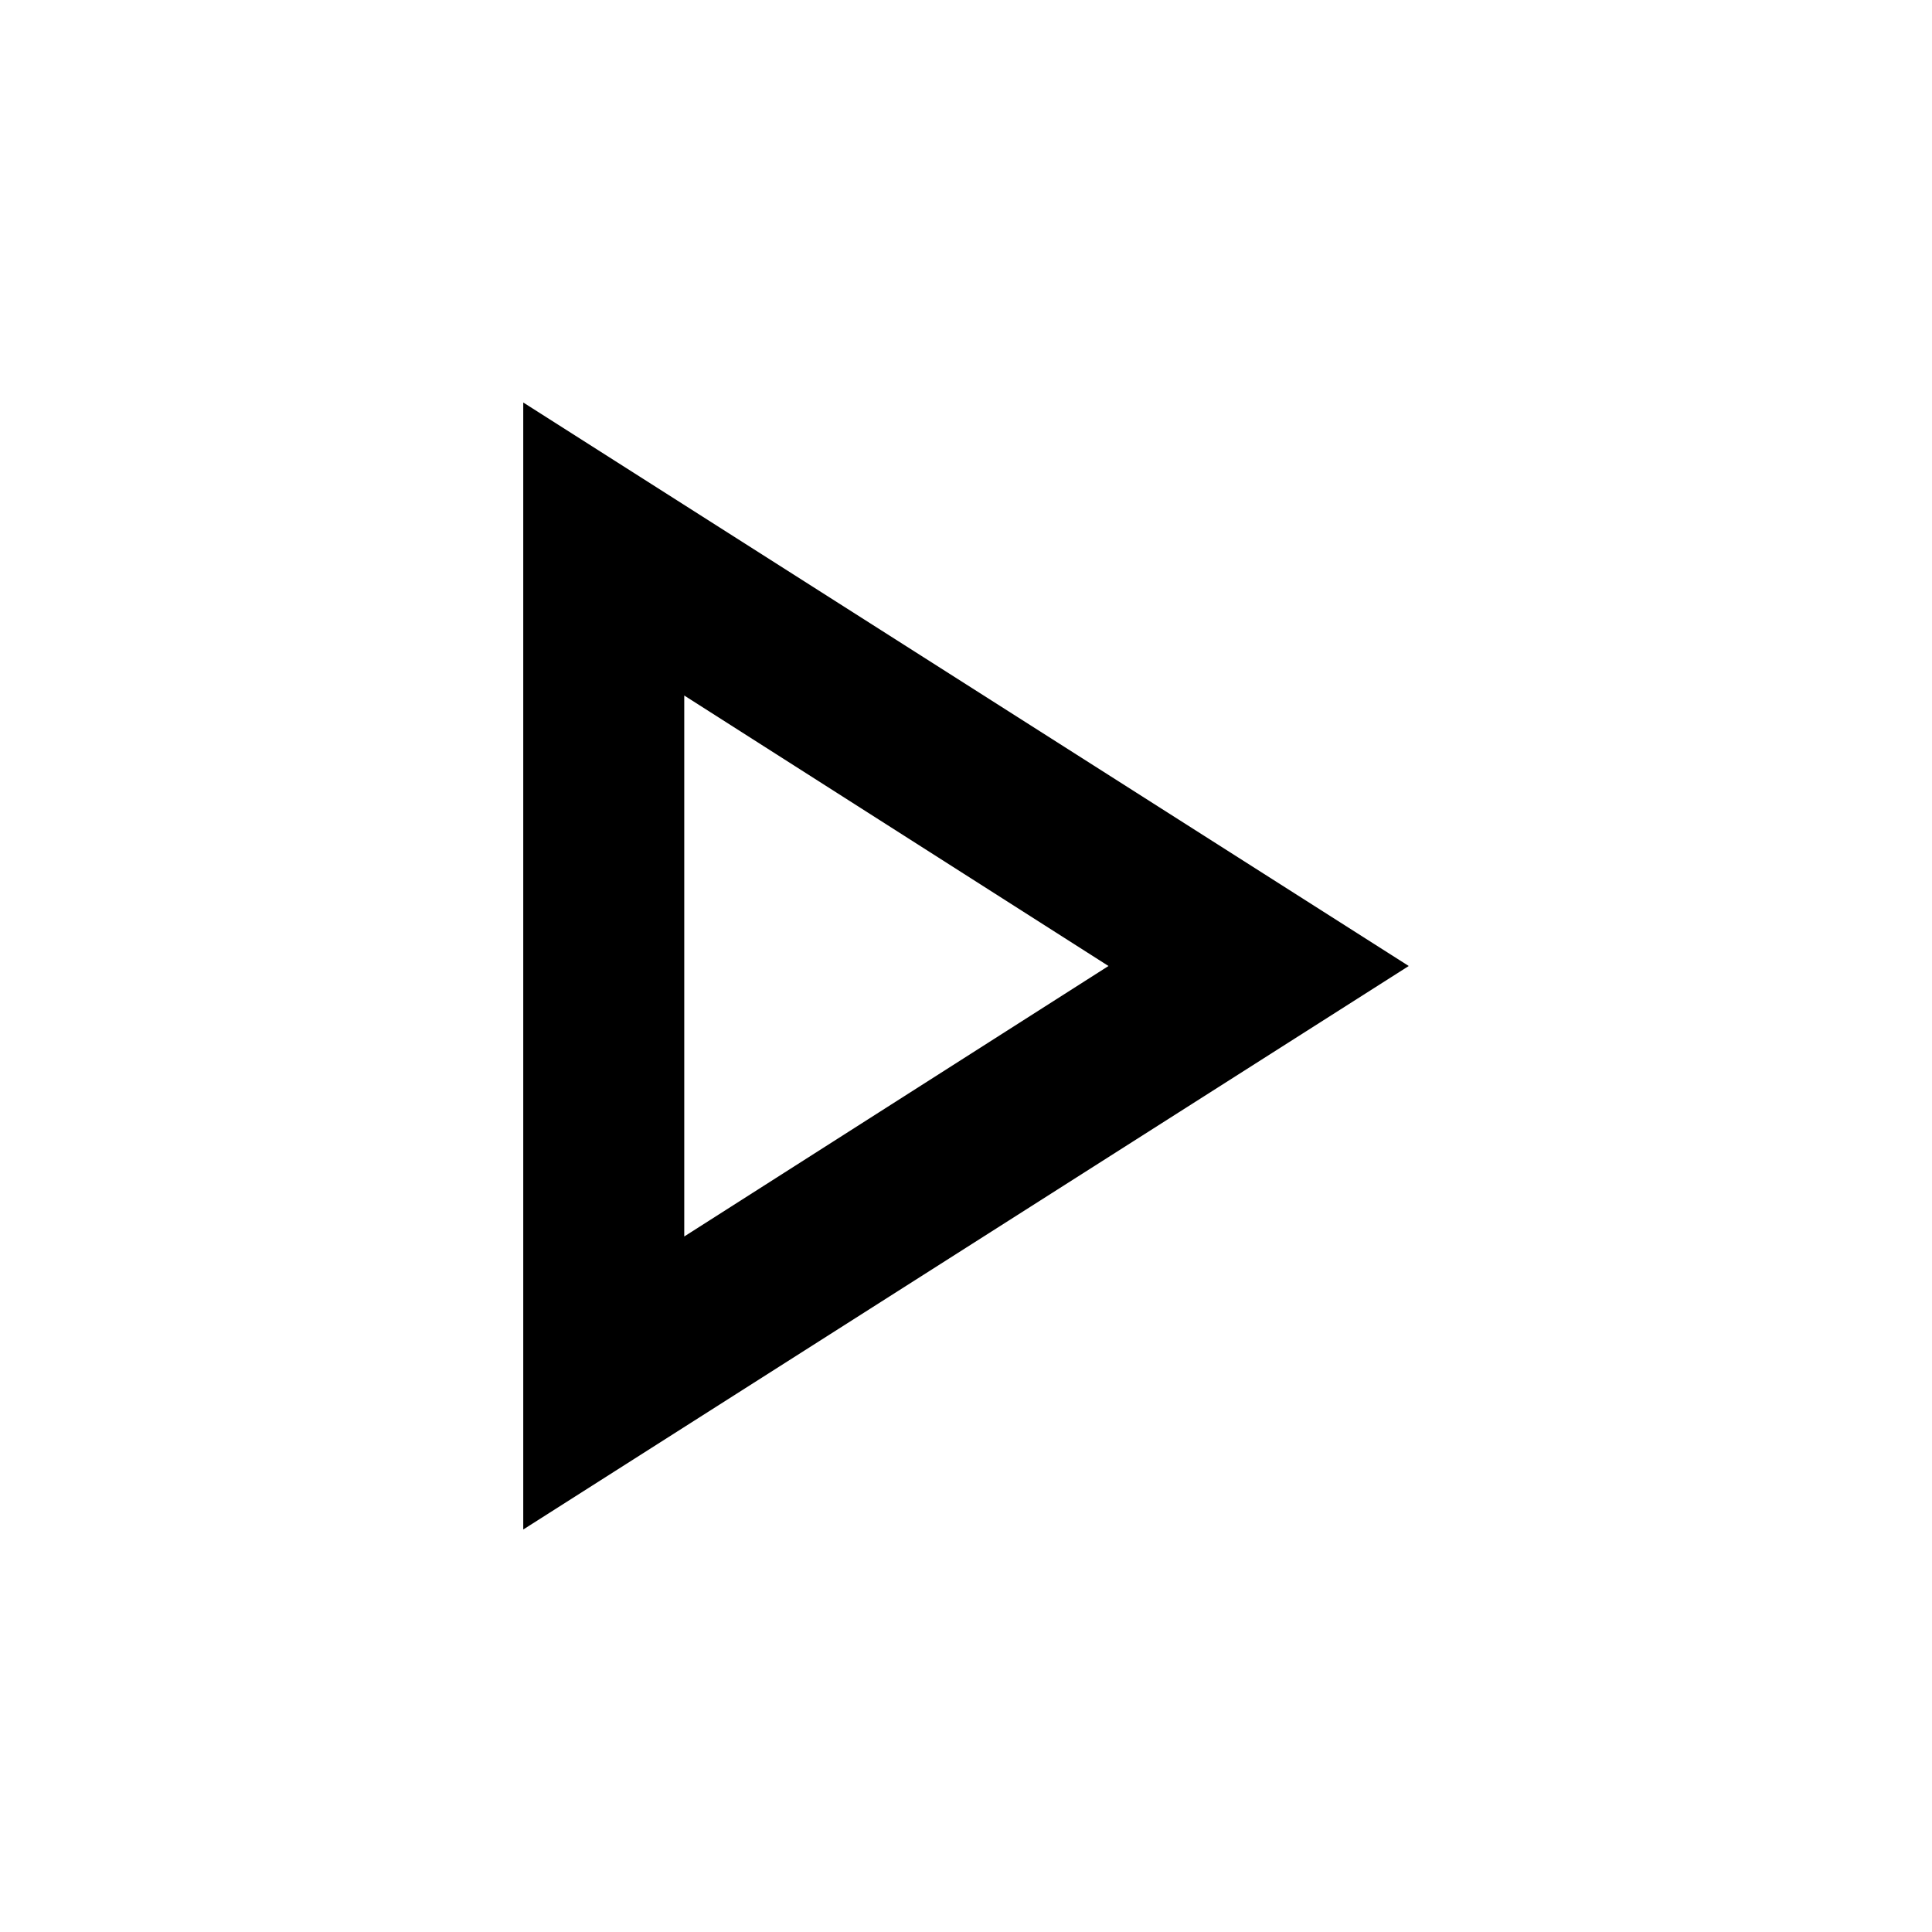
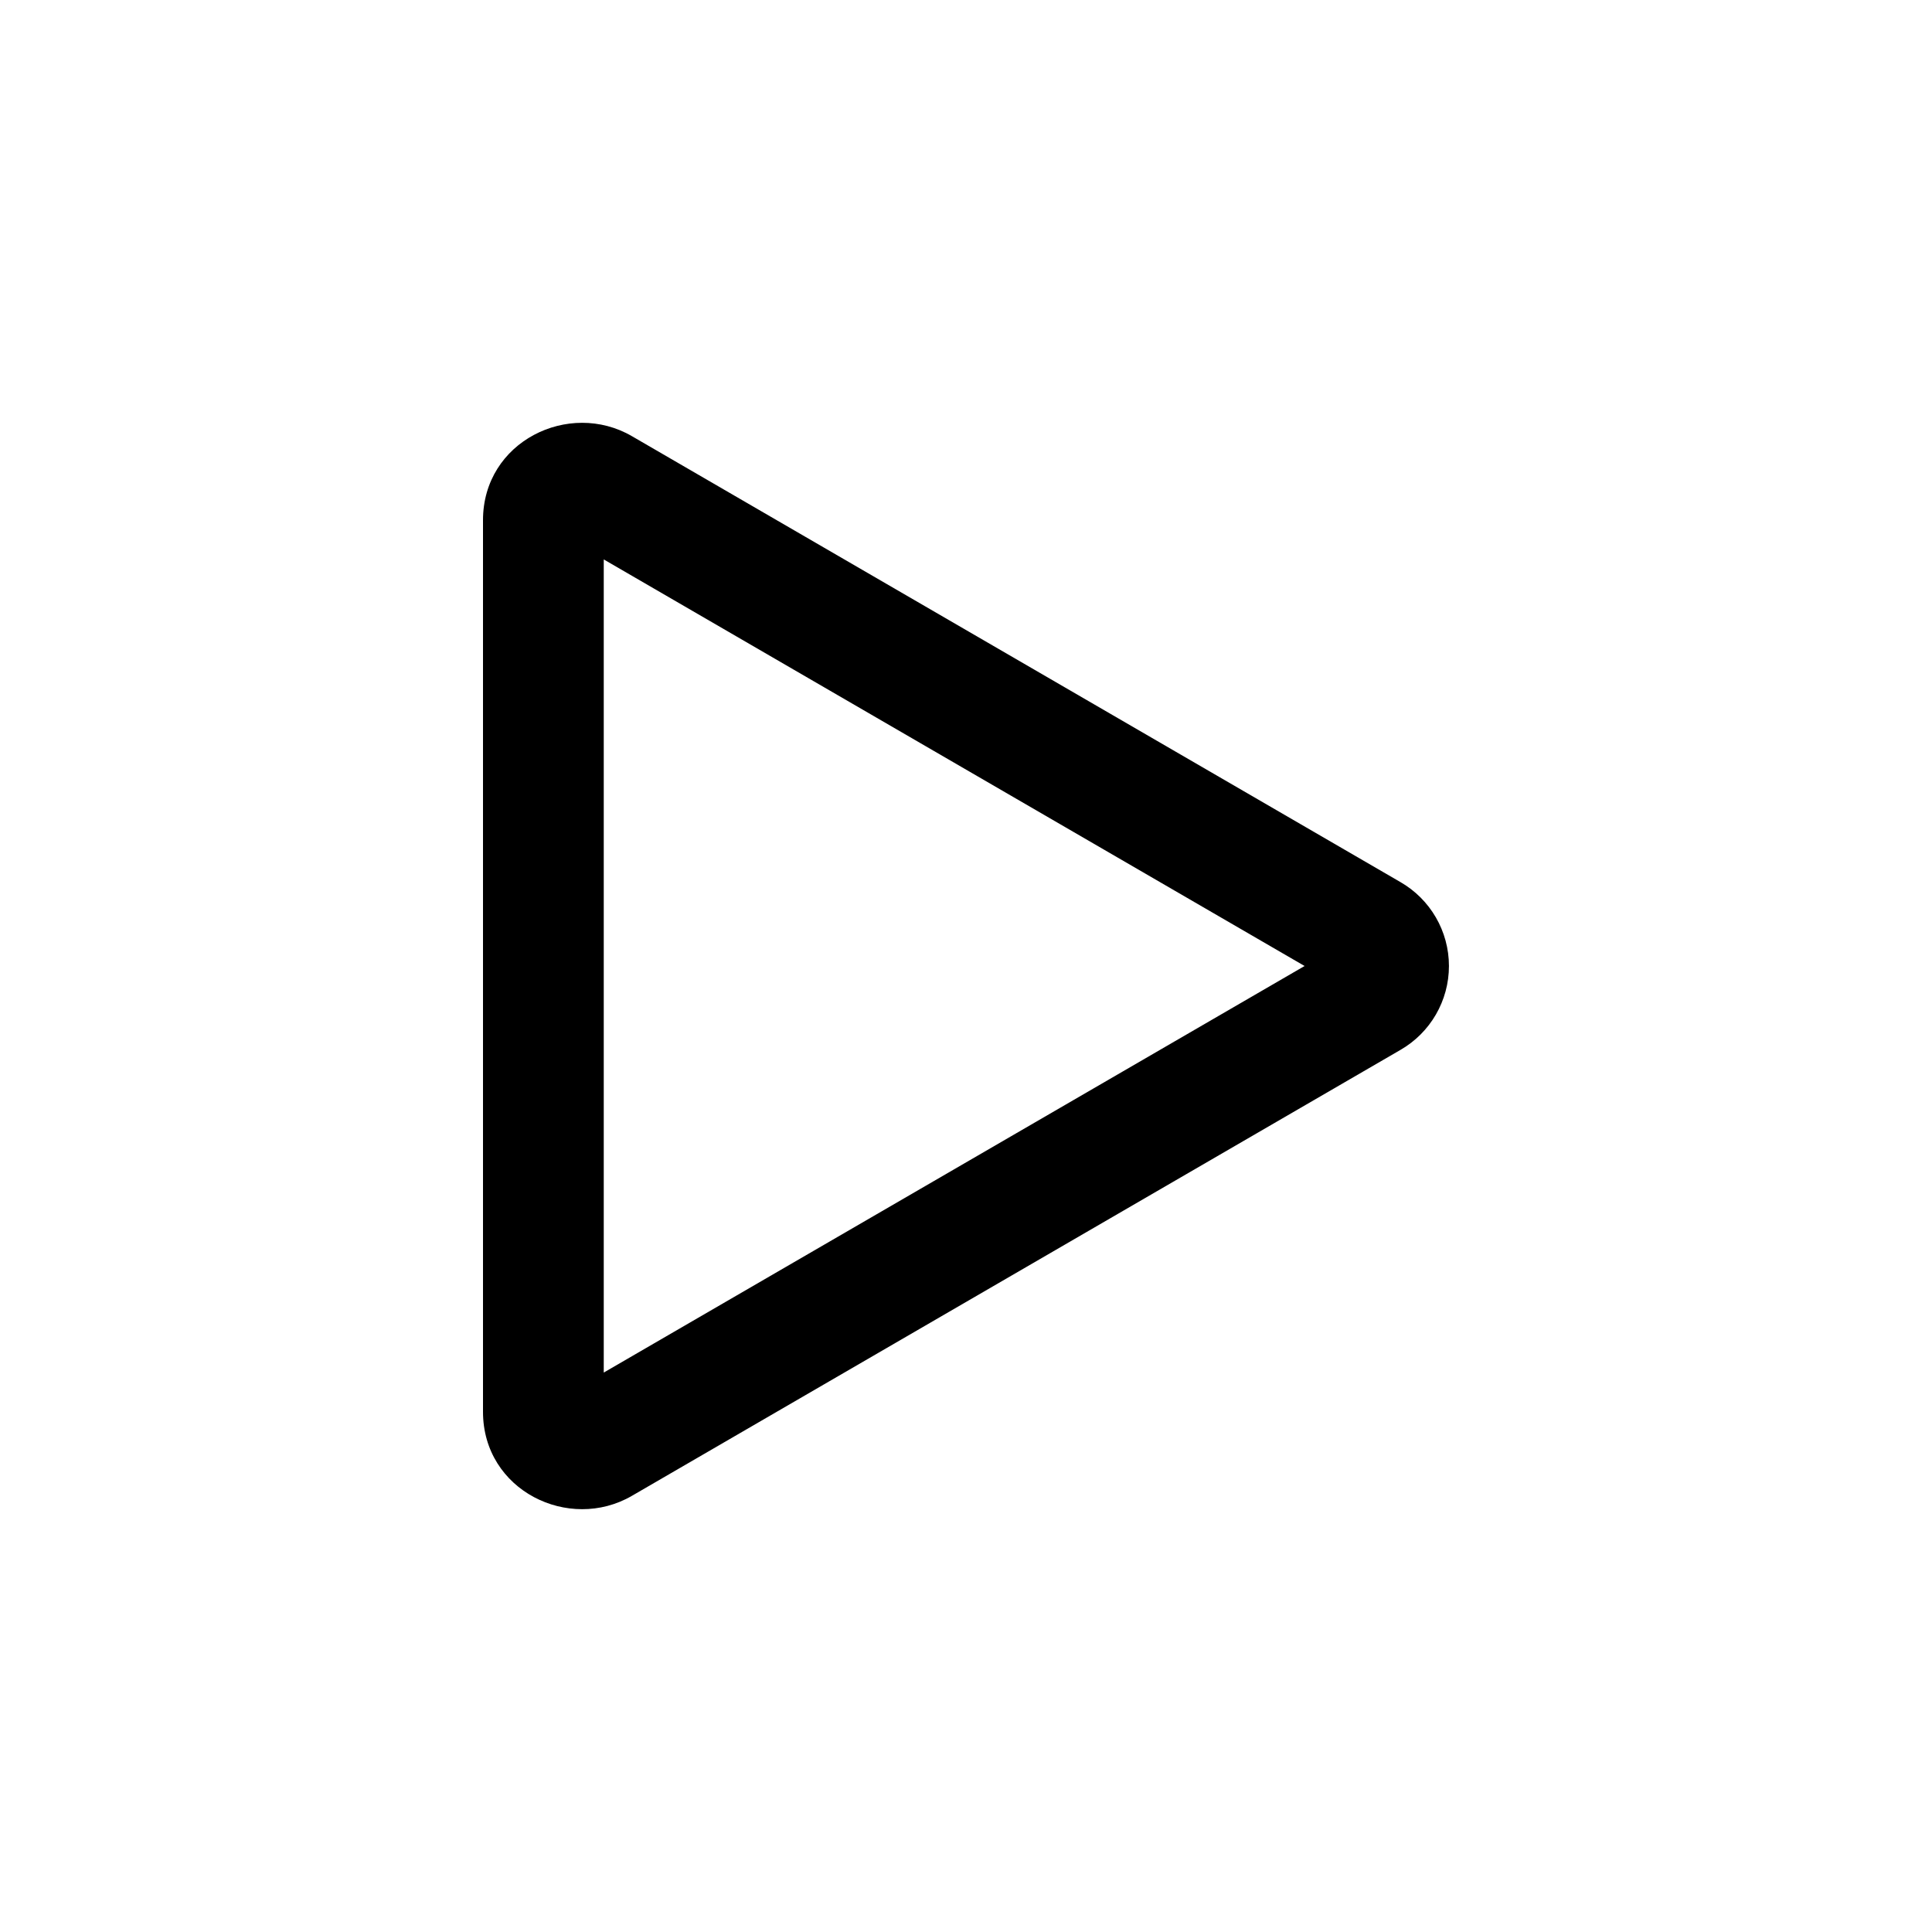
- <svg xmlns="http://www.w3.org/2000/svg" version="1.1" width="24" height="24" viewBox="0 0 24 24">
-   <path d="M8.5,8.64L13.77,12L8.5,15.36V8.64M6.5,5V19L17.5,12" />
+ <svg xmlns="http://www.w3.org/2000/svg" width="16" height="16" viewBox="0 0 16 16" class="bi bi-play" fill="currentColor">
+   <path fill-rule="evenodd" d="M10.804 8L5 4.633v6.734L10.804 8zm.792-.696a.802.802 0 0 1 0 1.392l-6.363 3.692C4.713 12.69 4 12.345 4 11.692V4.308c0-.653.713-.998 1.233-.696l6.363 3.692z" />
</svg>
